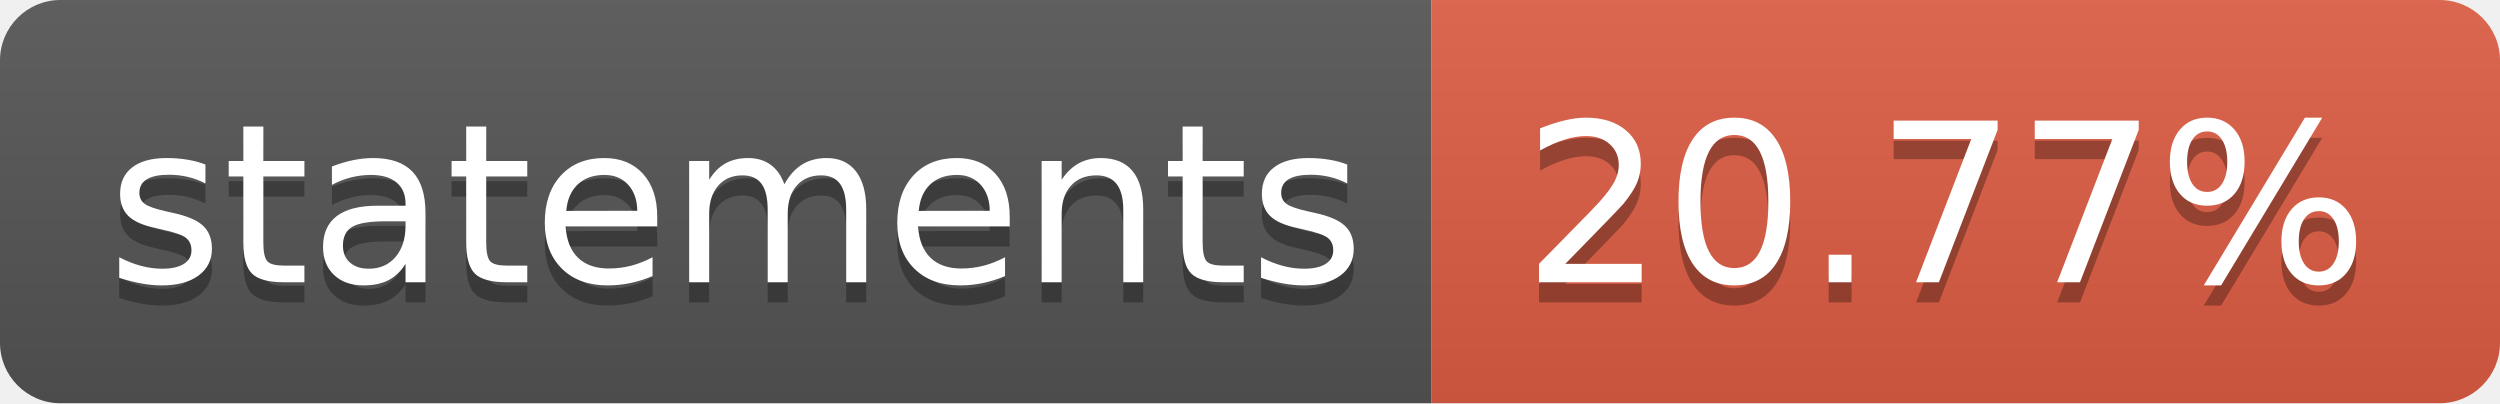
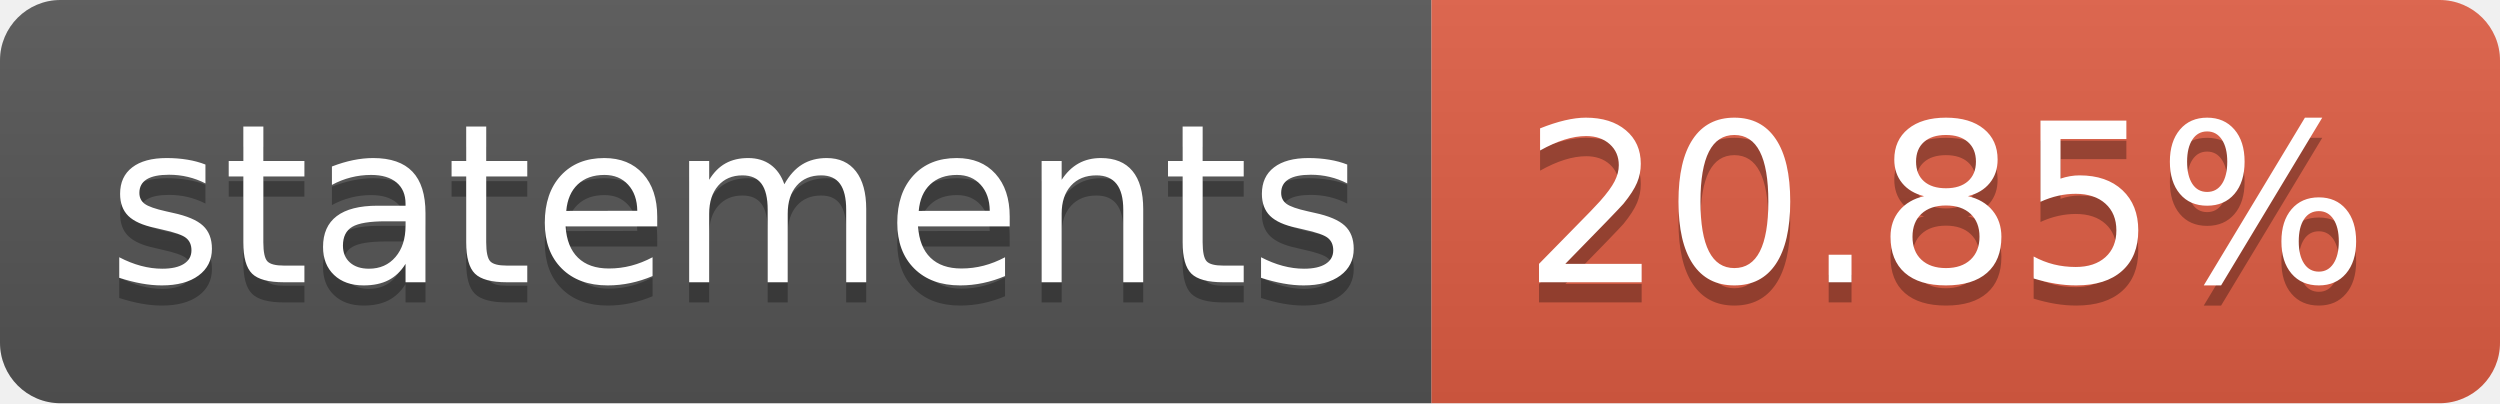
- <svg xmlns="http://www.w3.org/2000/svg" width="124" height="20" role="img" aria-label="statements: 20.77%">
+ <svg xmlns="http://www.w3.org/2000/svg" width="124" height="20" role="img" aria-label="statements: 20.85%">
  <linearGradient id="s" x2="0" y2="100%">
    <stop offset="0" stop-color="#bbb" stop-opacity=".1" />
    <stop offset="1" stop-opacity=".1" />
  </linearGradient>
  <clipPath id="r">
    <rect width="124" height="20" rx="3" fill="#fff" />
  </clipPath>
  <g clip-path="url(#r)">
    <rect width="71" height="20" fill="#555" />
    <rect x="71" width="53" height="20" fill="#e05d44" />
    <rect width="124" height="20" fill="url(#s)" />
  </g>
  <g fill="#fff" text-anchor="middle" font-family="Verdana,Geneva,DejaVu Sans,sans-serif" text-rendering="geometricPrecision" font-size="110">
    <text aria-hidden="true" x="365" y="150" fill="#010101" fill-opacity=".3" transform="scale(.1)" textLength="610">statements</text>
    <text x="365" y="140" transform="scale(.1)" fill="#fff" textLength="610">statements</text>
-     <text aria-hidden="true" x="965" y="150" fill="#010101" fill-opacity=".3" transform="scale(.1)" textLength="430">20.77%</text>
-     <text x="965" y="140" transform="scale(.1)" fill="#fff" textLength="430">20.77%</text>
+     <text aria-hidden="true" x="965" y="150" fill="#010101" fill-opacity=".3" transform="scale(.1)" textLength="430">20.85%</text>
+     <text x="965" y="140" transform="scale(.1)" fill="#fff" textLength="430">20.85%</text>
  </g>
</svg>
